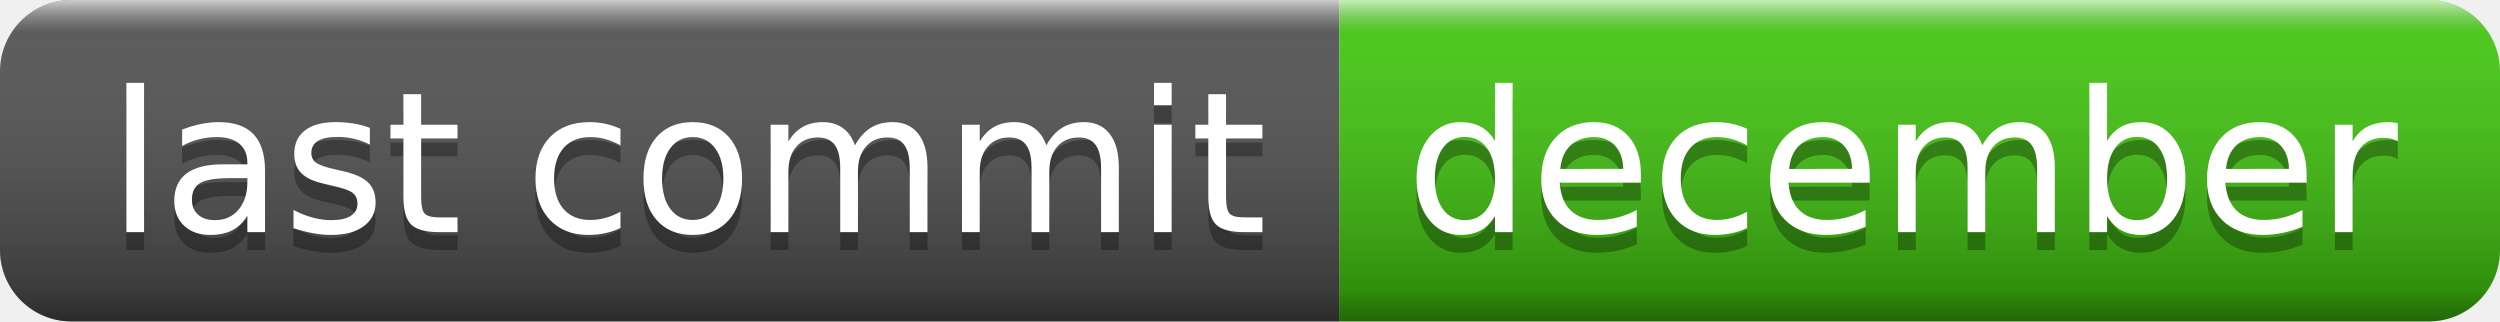
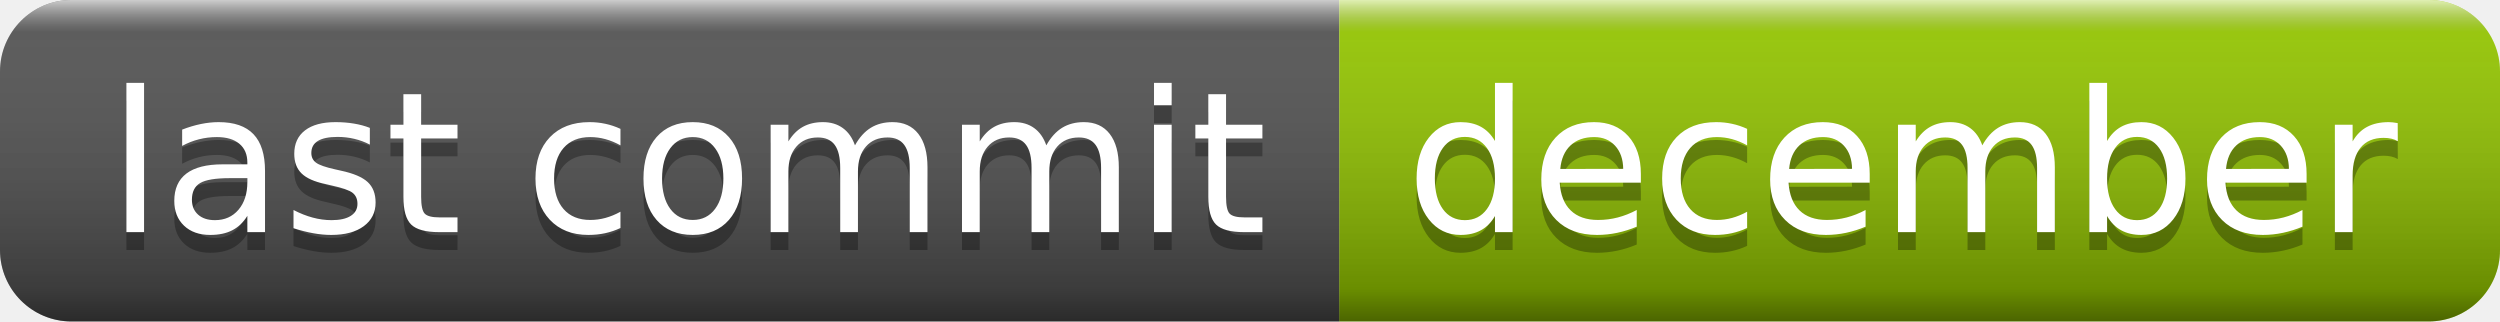
<svg xmlns="http://www.w3.org/2000/svg" width="140" height="18" role="img" aria-label="last commit: december">
  <linearGradient id="s" x2="0" y2="100%">
    <stop offset="0" stop-color="#fff" stop-opacity=".7" />
    <stop offset=".1" stop-color="#aaa" stop-opacity=".1" />
    <stop offset=".9" stop-color="#000" stop-opacity=".3" />
    <stop offset="1" stop-color="#000" stop-opacity=".5" />
  </linearGradient>
  <clipPath id="r">
    <rect width="140" height="18" rx="4" fill="#fff" />
  </clipPath>
  <g clip-path="url(#r)">
    <rect width="75" height="18" fill="#555" />
-     <rect x="75" width="65" height="18" fill="#4c1" />
+     <rect x="75" width="65" height="18" fill="#97ca00" />
    <rect width="140" height="18" fill="url(#s)" />
  </g>
  <g fill="#fff" text-anchor="middle" font-family="Verdana,Geneva,DejaVu Sans,sans-serif" text-rendering="geometricPrecision" font-size="110">
    <text aria-hidden="true" x="385" y="140" fill="#010101" fill-opacity=".3" transform="scale(.1)" textLength="650">last commit</text>
    <text x="385" y="130" transform="scale(.1)" fill="#fff" textLength="650">last commit</text>
    <text aria-hidden="true" x="1065" y="140" fill="#010101" fill-opacity=".3" transform="scale(.1)" textLength="550">december</text>
    <text x="1065" y="130" transform="scale(.1)" fill="#fff" textLength="550">december</text>
  </g>
</svg>
